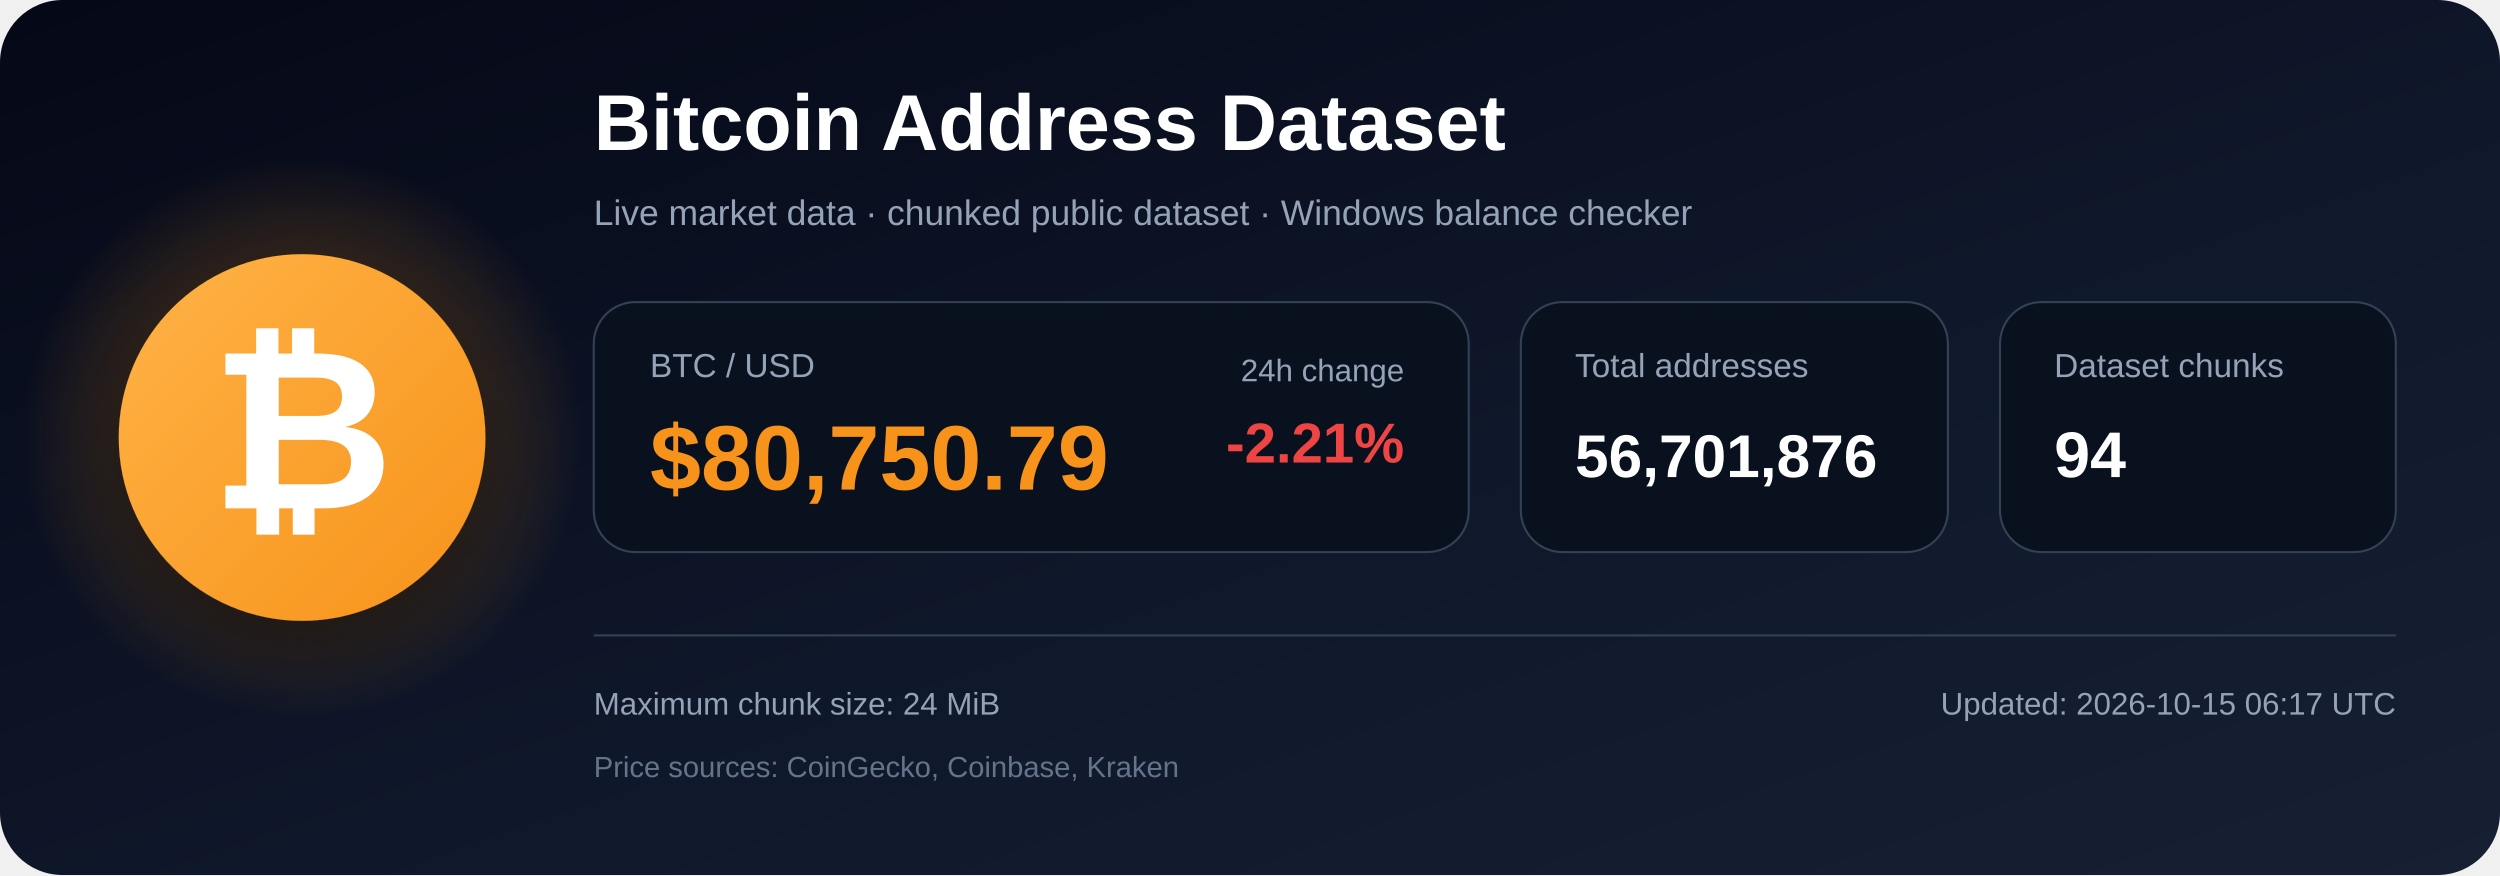
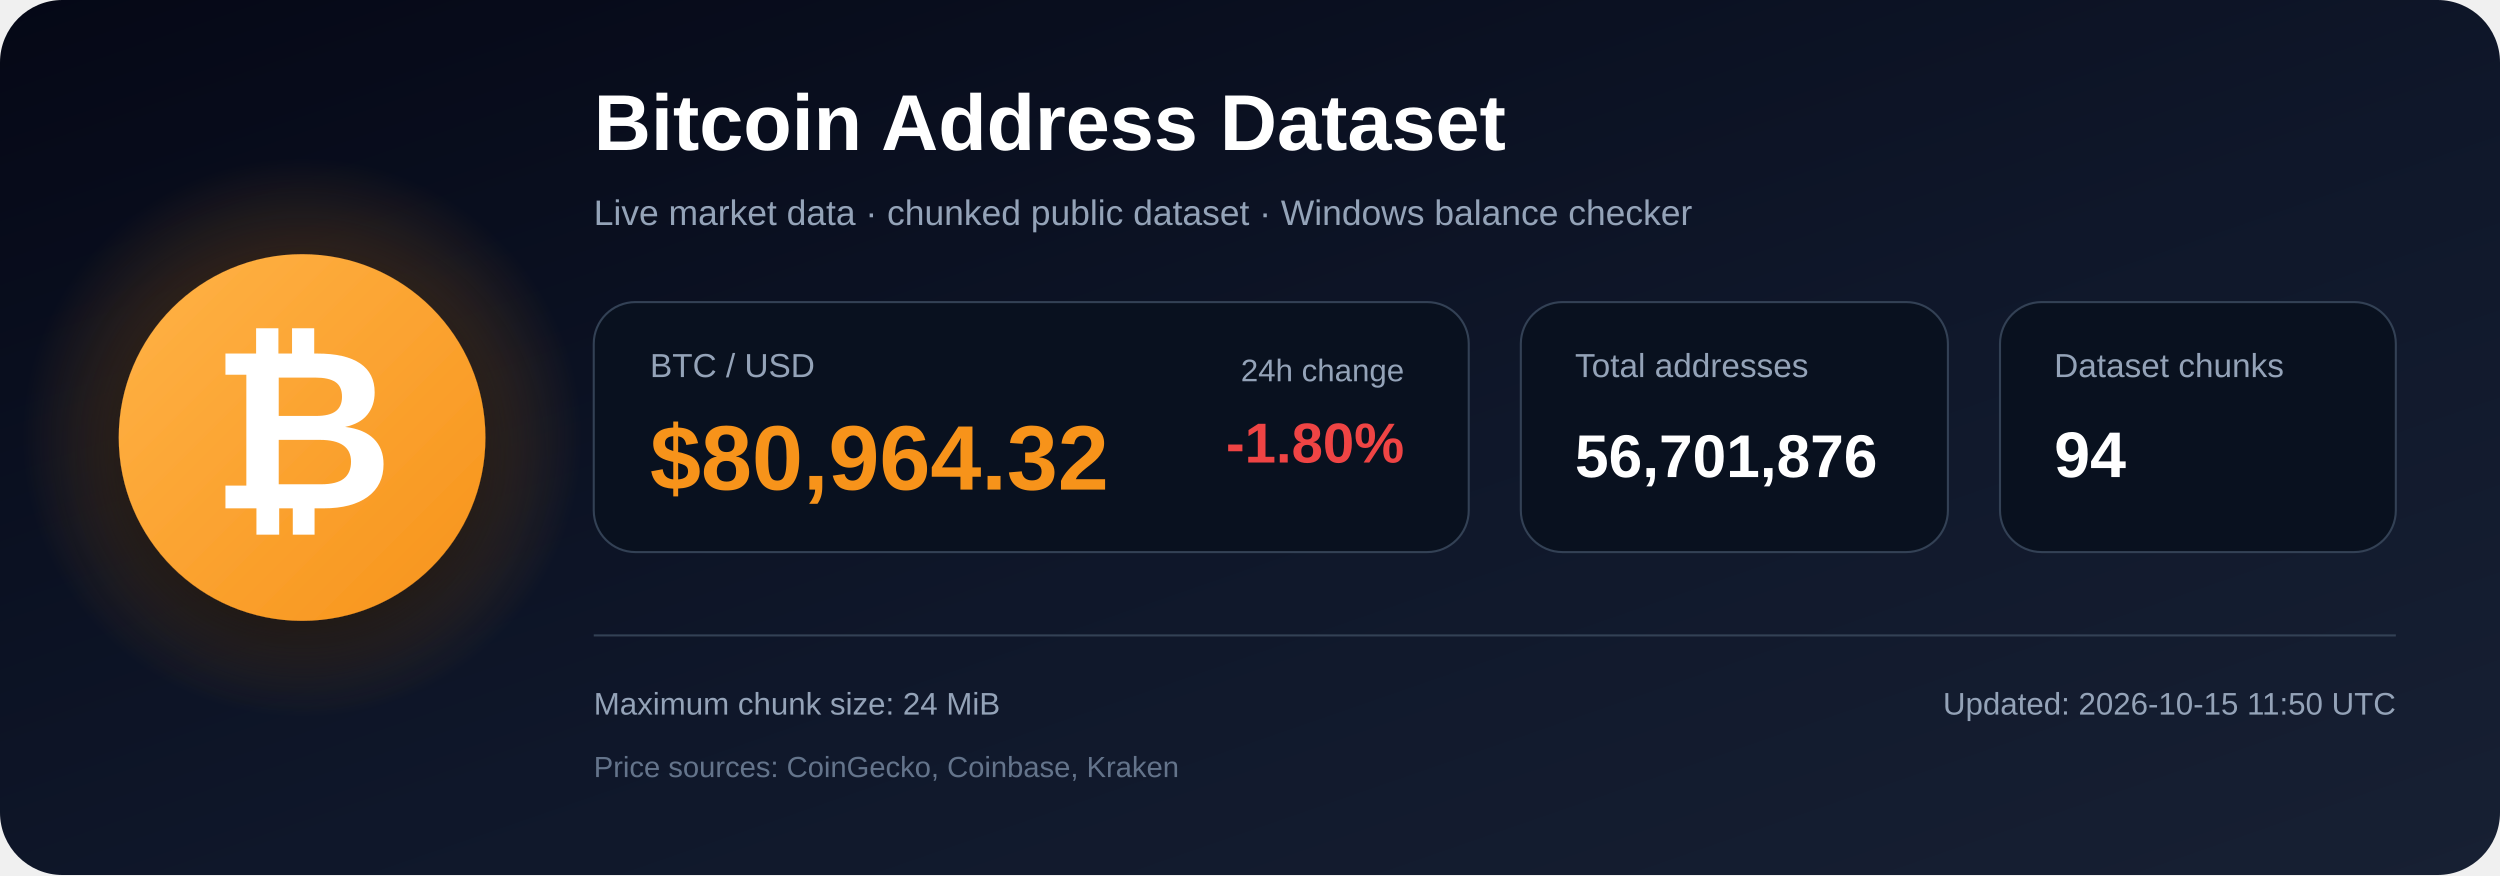
<svg xmlns="http://www.w3.org/2000/svg" width="1200" height="420" viewBox="0 0 1200 420" role="img" aria-labelledby="title description">
  <defs>
    <linearGradient id="bg" x1="0" y1="0" x2="1" y2="1">
      <stop offset="0%" stop-color="#050816" />
      <stop offset="55%" stop-color="#0f172a" />
      <stop offset="100%" stop-color="#172033" />
    </linearGradient>
    <radialGradient id="glow">
      <stop offset="0%" stop-color="#f7931a" stop-opacity=".48" />
      <stop offset="100%" stop-color="#f7931a" stop-opacity="0" />
    </radialGradient>
    <linearGradient id="orange" x1="0" y1="0" x2="1" y2="1">
      <stop offset="0%" stop-color="#ffb347" />
      <stop offset="100%" stop-color="#f7931a" />
    </linearGradient>
    <filter id="shadow" x="-40%" y="-40%" width="180%" height="180%">
      <feDropShadow dx="0" dy="12" stdDeviation="18" flood-color="#000000" flood-opacity=".50" />
    </filter>
  </defs>
  <rect width="1200" height="420" rx="30" fill="url(#bg)" />
  <circle cx="145" cy="210" r="135" fill="url(#glow)" />
  <circle cx="145" cy="210" r="88" fill="url(#orange)" filter="url(#shadow)" />
  <text x="145" y="244" text-anchor="middle" font-family="Arial, Helvetica, sans-serif" font-size="108" font-weight="700" fill="#ffffff">₿</text>
  <text x="285" y="72" font-family="Arial, Helvetica, sans-serif" font-size="38" font-weight="700" fill="#ffffff">
    Bitcoin Address Dataset
  </text>
  <text x="285" y="108" font-family="Arial, Helvetica, sans-serif" font-size="17" fill="#94a3b8">
    Live market data · chunked public dataset · Windows balance checker
  </text>
  <rect x="285" y="145" width="420" height="120" rx="20" fill="#09111f" stroke="#334155" />
  <text x="312" y="181" font-family="Arial, Helvetica, sans-serif" font-size="16" fill="#94a3b8">BTC / USD</text>
-   <text x="312" y="235" font-family="Arial, Helvetica, sans-serif" font-size="44" font-weight="700" fill="#f7931a">$80,750.79</text>
+   <text x="312" y="235" font-family="Arial, Helvetica, sans-serif" font-size="44" font-weight="700" fill="#f7931a">$80,964.32</text>
  <text x="674" y="183" text-anchor="end" font-family="Arial, Helvetica, sans-serif" font-size="15" fill="#94a3b8">24h change</text>
-   <text x="674" y="222" text-anchor="end" font-family="Arial, Helvetica, sans-serif" font-size="27" font-weight="700" fill="#ef4444">-2.21%</text>
+   <text x="674" y="222" text-anchor="end" font-family="Arial, Helvetica, sans-serif" font-size="27" font-weight="700" fill="#ef4444">-1.80%</text>
  <rect x="730" y="145" width="205" height="120" rx="20" fill="#09111f" stroke="#334155" />
  <text x="756" y="181" font-family="Arial, Helvetica, sans-serif" font-size="16" fill="#94a3b8">Total addresses</text>
  <text x="756" y="229" font-family="Arial, Helvetica, sans-serif" font-size="29" font-weight="700" fill="#ffffff">56,701,876</text>
  <rect x="960" y="145" width="190" height="120" rx="20" fill="#09111f" stroke="#334155" />
  <text x="986" y="181" font-family="Arial, Helvetica, sans-serif" font-size="16" fill="#94a3b8">Dataset chunks</text>
  <text x="986" y="229" font-family="Arial, Helvetica, sans-serif" font-size="31" font-weight="700" fill="#ffffff">94</text>
  <line x1="285" y1="305" x2="1150" y2="305" stroke="#334155" stroke-width="1" />
  <text x="285" y="343" font-family="Arial, Helvetica, sans-serif" font-size="15" fill="#94a3b8">
    Maximum chunk size: 24 MiB
  </text>
  <text x="285" y="373" font-family="Arial, Helvetica, sans-serif" font-size="14" fill="#64748b">
    Price sources: CoinGecko, Coinbase, Kraken
  </text>
  <text x="1150" y="343" text-anchor="end" font-family="Arial, Helvetica, sans-serif" font-size="15" fill="#94a3b8">
-     Updated: 2026-10-15 06:17 UTC
+     Updated: 2026-10-15 11:50 UTC
  </text>
</svg>
